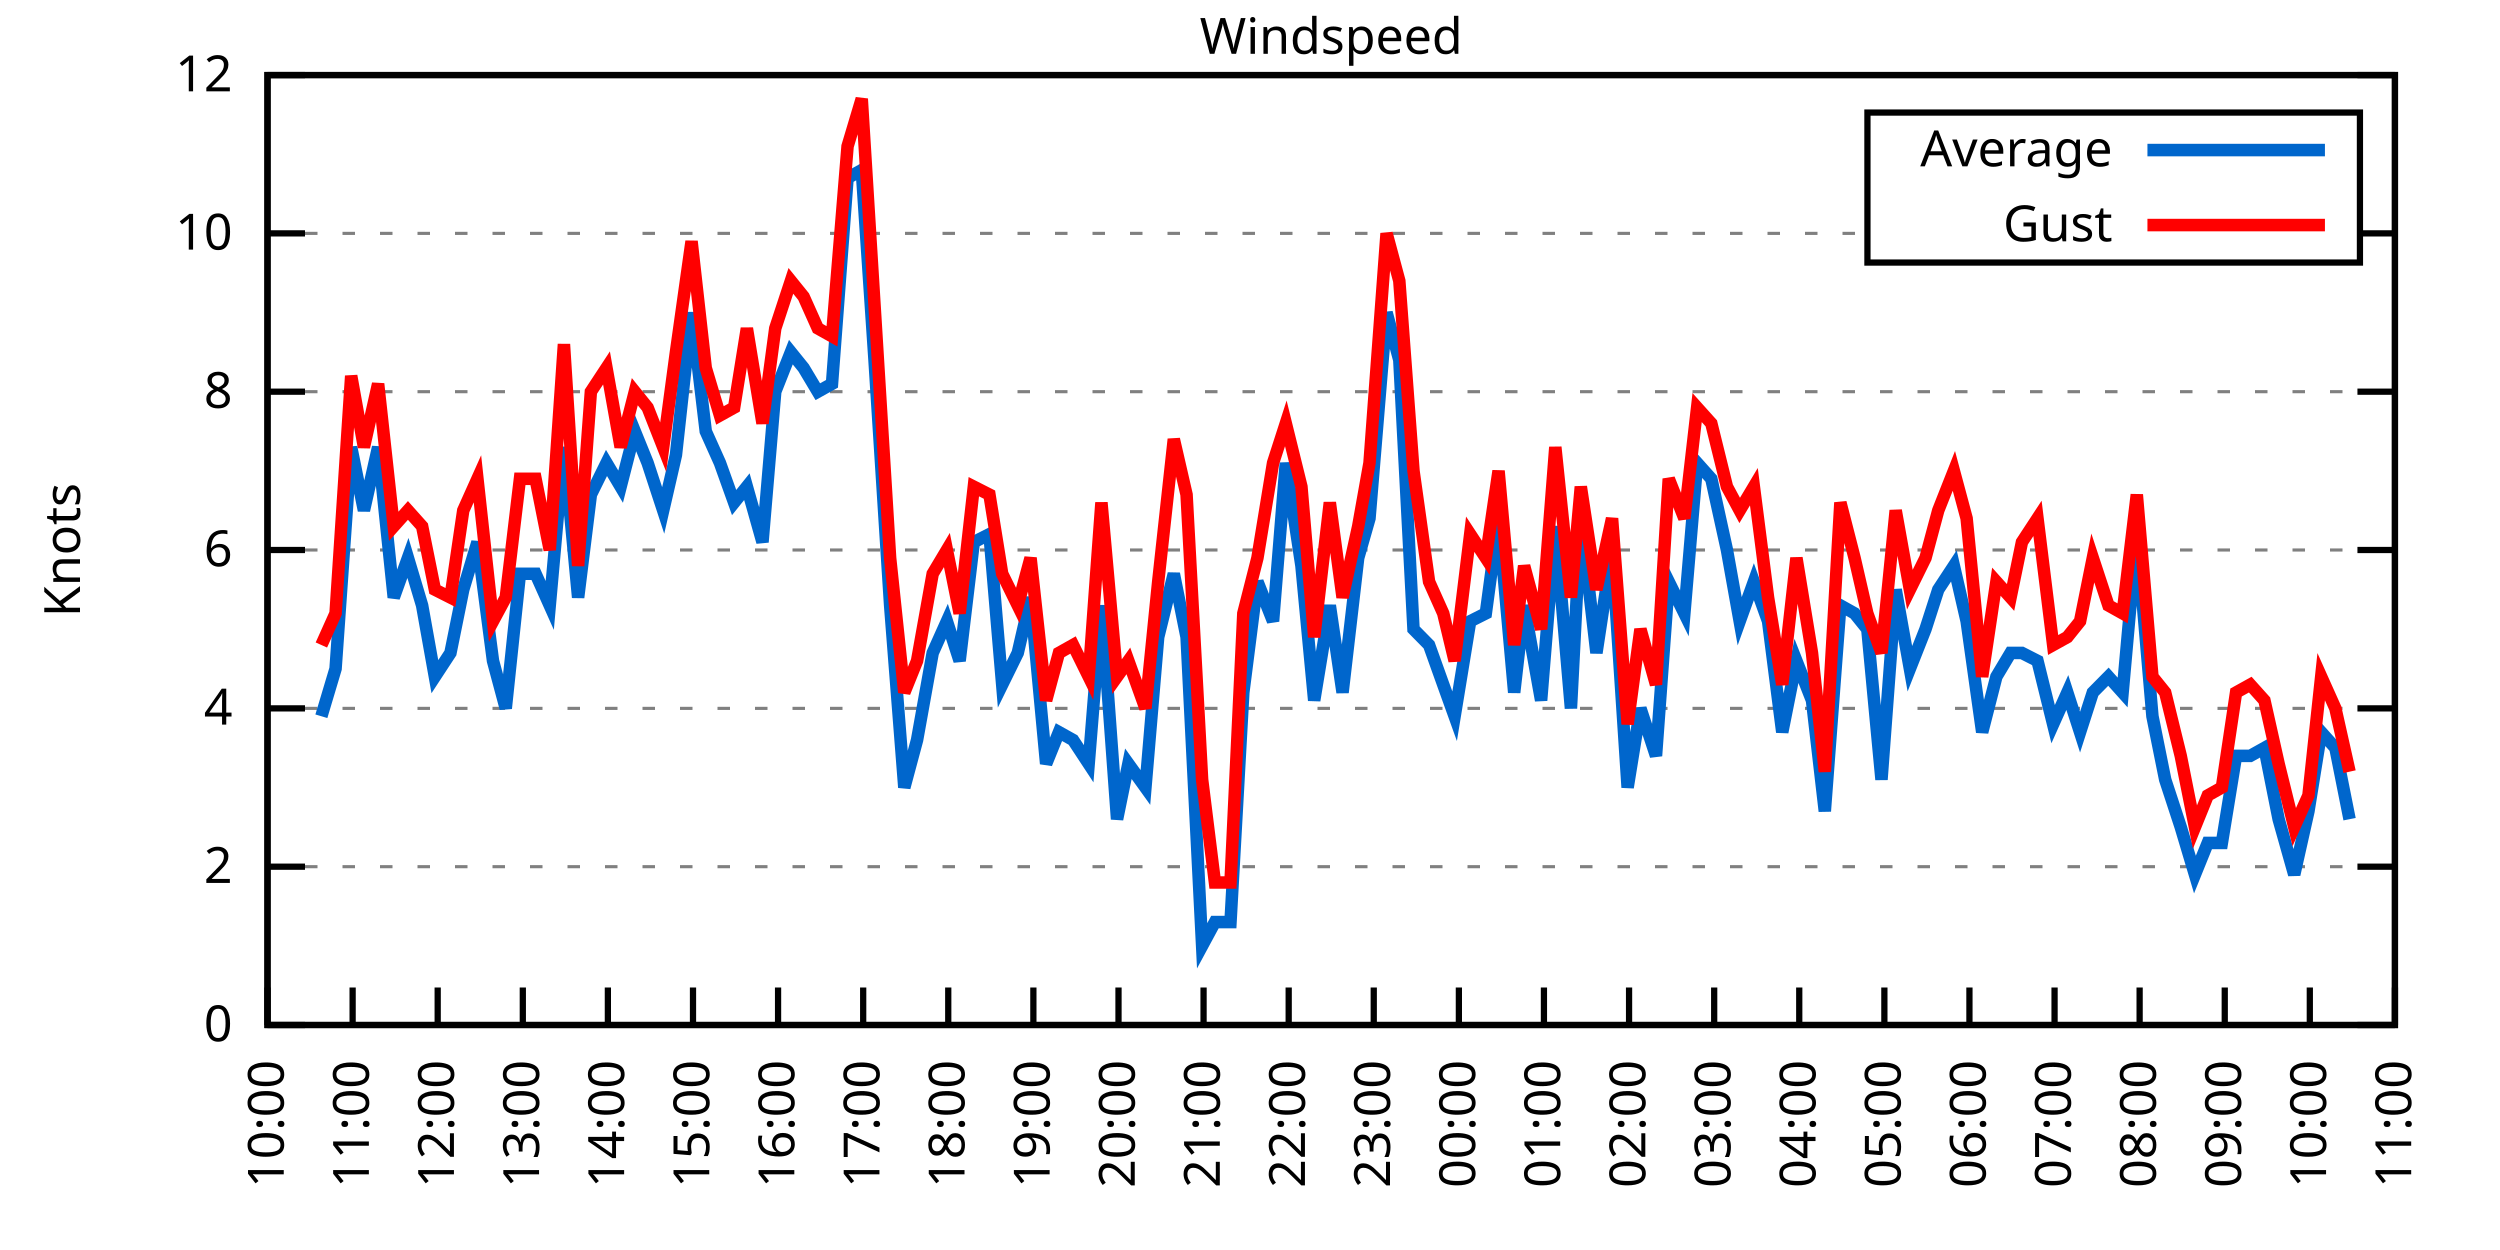
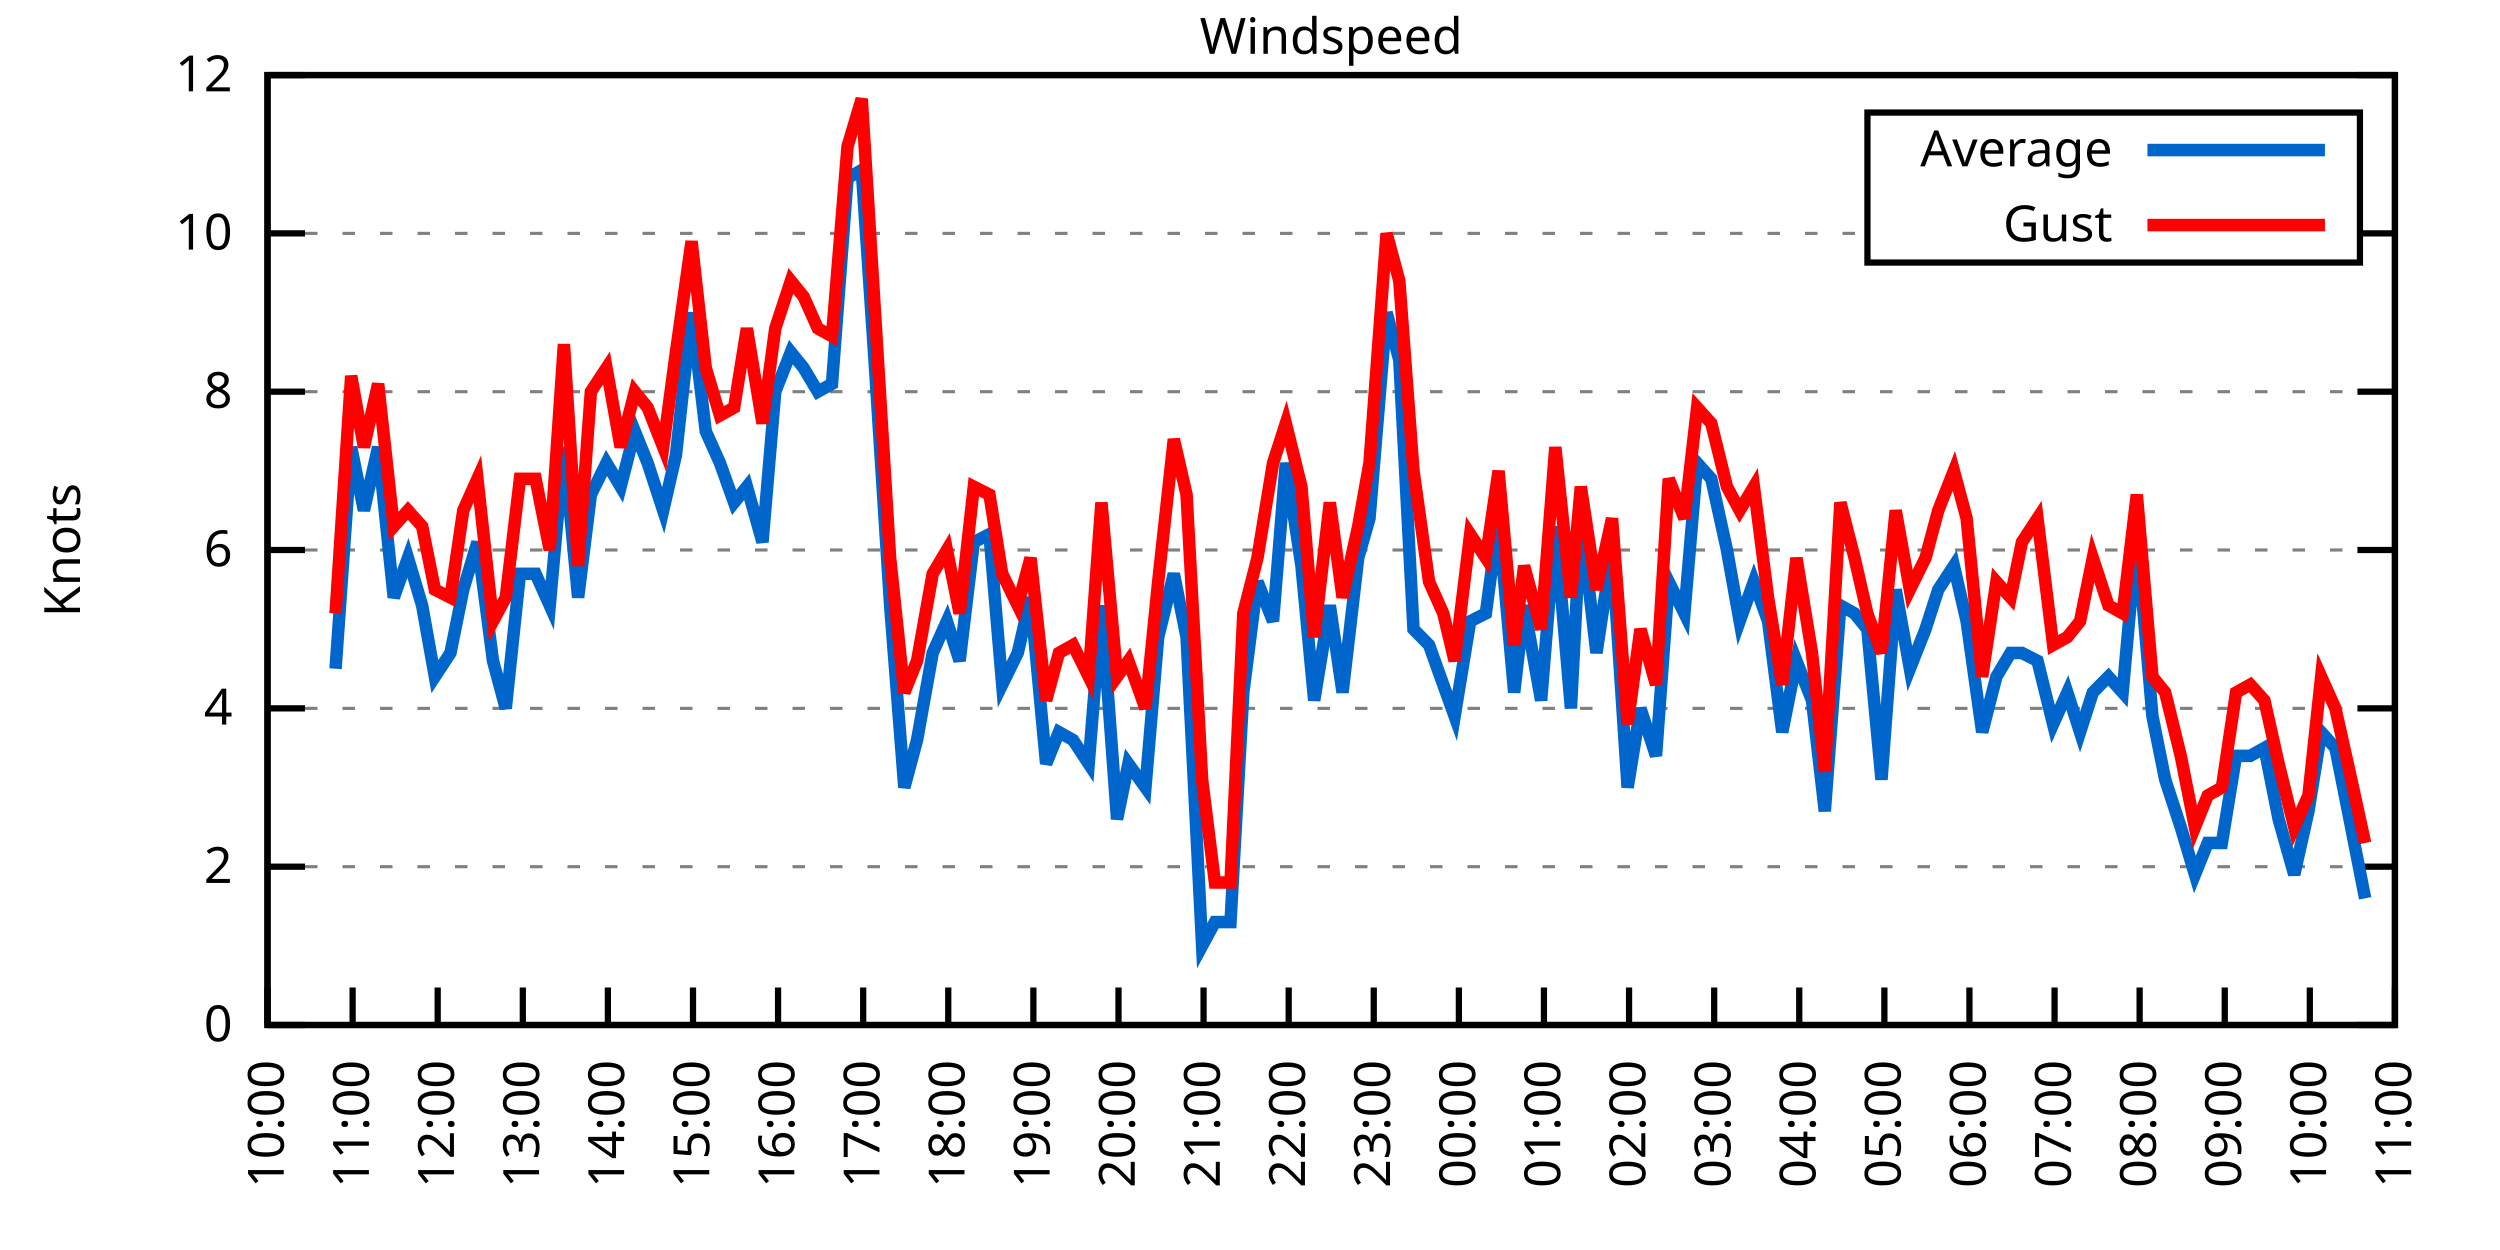
<svg xmlns="http://www.w3.org/2000/svg" xmlns:xlink="http://www.w3.org/1999/xlink" width="400" height="200" viewBox="0 0 400 200">
  <g id="gnuplot_canvas">
    <rect x="0" y="0" width="400" height="200" fill="none" />
    <defs>
      <circle id="gpDot" r="0.5" stroke-width="0.5" stroke="currentColor" />
      <path id="gpPt0" stroke-width="0.333" stroke="currentColor" d="M-1,0 h2 M0,-1 v2" />
      <path id="gpPt1" stroke-width="0.333" stroke="currentColor" d="M-1,-1 L1,1 M1,-1 L-1,1" />
      <path id="gpPt2" stroke-width="0.333" stroke="currentColor" d="M-1,0 L1,0 M0,-1 L0,1 M-1,-1 L1,1 M-1,1 L1,-1" />
      <rect id="gpPt3" stroke-width="0.333" stroke="currentColor" x="-1" y="-1" width="2" height="2" />
      <rect id="gpPt4" stroke-width="0.333" stroke="currentColor" fill="currentColor" x="-1" y="-1" width="2" height="2" />
      <circle id="gpPt5" stroke-width="0.333" stroke="currentColor" cx="0" cy="0" r="1" />
      <use xlink:href="#gpPt5" id="gpPt6" fill="currentColor" stroke="none" />
      <path id="gpPt7" stroke-width="0.333" stroke="currentColor" d="M0,-1.33 L-1.33,0.67 L1.33,0.67 z" />
      <use xlink:href="#gpPt7" id="gpPt8" fill="currentColor" stroke="none" />
      <use xlink:href="#gpPt7" id="gpPt9" stroke="currentColor" transform="rotate(180)" />
      <use xlink:href="#gpPt9" id="gpPt10" fill="currentColor" stroke="none" />
      <use xlink:href="#gpPt3" id="gpPt11" stroke="currentColor" transform="rotate(45)" />
      <use xlink:href="#gpPt11" id="gpPt12" fill="currentColor" stroke="none" />
      <path id="gpPt13" stroke-width="0.333" stroke="currentColor" d="M0,1.330 L1.265,0.411 L0.782,-1.067 L-0.782,-1.076 L-1.265,0.411 z" />
      <use xlink:href="#gpPt13" id="gpPt14" fill="currentColor" stroke="none" />
      <filter id="textbox" filterUnits="objectBoundingBox" x="0" y="0" height="1" width="1">
        <feFlood flood-color="white" flood-opacity="1" result="bgnd" />
        <feComposite in="SourceGraphic" in2="bgnd" operator="atop" />
      </filter>
      <filter id="greybox" filterUnits="objectBoundingBox" x="0" y="0" height="1" width="1">
        <feFlood flood-color="lightgrey" flood-opacity="1" result="grey" />
        <feComposite in="SourceGraphic" in2="grey" operator="atop" />
      </filter>
    </defs>
    <g fill="none" color="white" stroke="currentColor" stroke-width="1.00" stroke-linecap="butt" stroke-linejoin="miter">
</g>
    <g fill="none" color="black" stroke="currentColor" stroke-width="1.00" stroke-linecap="butt" stroke-linejoin="miter">
      <g stroke="none" shape-rendering="crispEdges">
        <polygon fill="rgb(255, 255, 255)" points="42.80,164.00 383.18,164.00 383.18,12.02 42.80,12.02 " />
      </g>
    </g>
    <g fill="none" color="black" stroke="currentColor" stroke-width="1.00" stroke-linecap="butt" stroke-linejoin="miter">
</g>
    <g fill="none" color="black" stroke="black" stroke-width="0.50" stroke-linecap="butt" stroke-linejoin="miter">
</g>
    <g fill="none" color="gray" stroke="currentColor" stroke-width="0.50" stroke-linecap="butt" stroke-linejoin="miter">
      <path stroke="gray" stroke-dasharray="2,4" class="gridline" d="M42.80,164.00 L383.19,164.00  " />
    </g>
    <g fill="none" color="gray" stroke="gray" stroke-width="1.00" stroke-linecap="butt" stroke-linejoin="miter">
</g>
    <g fill="none" color="black" stroke="currentColor" stroke-width="1.00" stroke-linecap="butt" stroke-linejoin="miter">
      <path stroke="black" d="M42.80,164.00 L48.80,164.00 M383.19,164.00 L377.19,164.00  " />
      <g transform="translate(37.20,166.60)" stroke="none" fill="black" font-family="Sans" font-size="8.00" text-anchor="end">
        <text>
          <tspan font-family="Sans"> 0</tspan>
        </text>
      </g>
    </g>
    <g fill="none" color="black" stroke="currentColor" stroke-width="1.00" stroke-linecap="butt" stroke-linejoin="miter">
</g>
    <g fill="none" color="black" stroke="black" stroke-width="0.50" stroke-linecap="butt" stroke-linejoin="miter">
</g>
    <g fill="none" color="gray" stroke="currentColor" stroke-width="0.50" stroke-linecap="butt" stroke-linejoin="miter">
      <path stroke="gray" stroke-dasharray="2,4" class="gridline" d="M42.80,138.67 L383.19,138.67  " />
    </g>
    <g fill="none" color="gray" stroke="gray" stroke-width="1.00" stroke-linecap="butt" stroke-linejoin="miter">
</g>
    <g fill="none" color="black" stroke="currentColor" stroke-width="1.00" stroke-linecap="butt" stroke-linejoin="miter">
      <path stroke="black" d="M42.80,138.67 L48.80,138.67 M383.19,138.67 L377.19,138.67  " />
      <g transform="translate(37.20,141.27)" stroke="none" fill="black" font-family="Sans" font-size="8.00" text-anchor="end">
        <text>
          <tspan font-family="Sans"> 2</tspan>
        </text>
      </g>
    </g>
    <g fill="none" color="black" stroke="currentColor" stroke-width="1.00" stroke-linecap="butt" stroke-linejoin="miter">
</g>
    <g fill="none" color="black" stroke="black" stroke-width="0.50" stroke-linecap="butt" stroke-linejoin="miter">
</g>
    <g fill="none" color="gray" stroke="currentColor" stroke-width="0.50" stroke-linecap="butt" stroke-linejoin="miter">
      <path stroke="gray" stroke-dasharray="2,4" class="gridline" d="M42.80,113.34 L383.19,113.34  " />
    </g>
    <g fill="none" color="gray" stroke="gray" stroke-width="1.00" stroke-linecap="butt" stroke-linejoin="miter">
</g>
    <g fill="none" color="black" stroke="currentColor" stroke-width="1.00" stroke-linecap="butt" stroke-linejoin="miter">
      <path stroke="black" d="M42.80,113.34 L48.80,113.34 M383.19,113.34 L377.19,113.34  " />
      <g transform="translate(37.20,115.94)" stroke="none" fill="black" font-family="Sans" font-size="8.00" text-anchor="end">
        <text>
          <tspan font-family="Sans"> 4</tspan>
        </text>
      </g>
    </g>
    <g fill="none" color="black" stroke="currentColor" stroke-width="1.00" stroke-linecap="butt" stroke-linejoin="miter">
</g>
    <g fill="none" color="black" stroke="black" stroke-width="0.50" stroke-linecap="butt" stroke-linejoin="miter">
</g>
    <g fill="none" color="gray" stroke="currentColor" stroke-width="0.50" stroke-linecap="butt" stroke-linejoin="miter">
      <path stroke="gray" stroke-dasharray="2,4" class="gridline" d="M42.80,88.00 L383.19,88.00  " />
    </g>
    <g fill="none" color="gray" stroke="gray" stroke-width="1.00" stroke-linecap="butt" stroke-linejoin="miter">
</g>
    <g fill="none" color="black" stroke="currentColor" stroke-width="1.00" stroke-linecap="butt" stroke-linejoin="miter">
      <path stroke="black" d="M42.80,88.00 L48.80,88.00 M383.19,88.00 L377.19,88.00  " />
      <g transform="translate(37.20,90.60)" stroke="none" fill="black" font-family="Sans" font-size="8.00" text-anchor="end">
        <text>
          <tspan font-family="Sans"> 6</tspan>
        </text>
      </g>
    </g>
    <g fill="none" color="black" stroke="currentColor" stroke-width="1.00" stroke-linecap="butt" stroke-linejoin="miter">
</g>
    <g fill="none" color="black" stroke="black" stroke-width="0.50" stroke-linecap="butt" stroke-linejoin="miter">
</g>
    <g fill="none" color="gray" stroke="currentColor" stroke-width="0.50" stroke-linecap="butt" stroke-linejoin="miter">
      <path stroke="gray" stroke-dasharray="2,4" class="gridline" d="M42.80,62.67 L383.19,62.67  " />
    </g>
    <g fill="none" color="gray" stroke="gray" stroke-width="1.00" stroke-linecap="butt" stroke-linejoin="miter">
</g>
    <g fill="none" color="black" stroke="currentColor" stroke-width="1.00" stroke-linecap="butt" stroke-linejoin="miter">
      <path stroke="black" d="M42.80,62.67 L48.80,62.67 M383.19,62.67 L377.19,62.67  " />
      <g transform="translate(37.20,65.27)" stroke="none" fill="black" font-family="Sans" font-size="8.00" text-anchor="end">
        <text>
          <tspan font-family="Sans"> 8</tspan>
        </text>
      </g>
    </g>
    <g fill="none" color="black" stroke="currentColor" stroke-width="1.00" stroke-linecap="butt" stroke-linejoin="miter">
</g>
    <g fill="none" color="black" stroke="black" stroke-width="0.50" stroke-linecap="butt" stroke-linejoin="miter">
</g>
    <g fill="none" color="gray" stroke="currentColor" stroke-width="0.50" stroke-linecap="butt" stroke-linejoin="miter">
      <path stroke="gray" stroke-dasharray="2,4" class="gridline" d="M42.80,37.34 L298.79,37.34 M377.59,37.34 L383.19,37.34  " />
    </g>
    <g fill="none" color="gray" stroke="gray" stroke-width="1.00" stroke-linecap="butt" stroke-linejoin="miter">
</g>
    <g fill="none" color="black" stroke="currentColor" stroke-width="1.00" stroke-linecap="butt" stroke-linejoin="miter">
      <path stroke="black" d="M42.80,37.34 L48.80,37.34 M383.19,37.34 L377.19,37.34  " />
      <g transform="translate(37.20,39.94)" stroke="none" fill="black" font-family="Sans" font-size="8.00" text-anchor="end">
        <text>
          <tspan font-family="Sans"> 10</tspan>
        </text>
      </g>
    </g>
    <g fill="none" color="black" stroke="currentColor" stroke-width="1.00" stroke-linecap="butt" stroke-linejoin="miter">
</g>
    <g fill="none" color="black" stroke="black" stroke-width="0.50" stroke-linecap="butt" stroke-linejoin="miter">
</g>
    <g fill="none" color="gray" stroke="currentColor" stroke-width="0.50" stroke-linecap="butt" stroke-linejoin="miter">
      <path stroke="gray" stroke-dasharray="2,4" class="gridline" d="M42.80,12.01 L383.19,12.01  " />
    </g>
    <g fill="none" color="gray" stroke="gray" stroke-width="1.00" stroke-linecap="butt" stroke-linejoin="miter">
</g>
    <g fill="none" color="black" stroke="currentColor" stroke-width="1.00" stroke-linecap="butt" stroke-linejoin="miter">
      <path stroke="black" d="M42.80,12.01 L48.80,12.01 M383.19,12.01 L377.19,12.01  " />
      <g transform="translate(37.20,14.61)" stroke="none" fill="black" font-family="Sans" font-size="8.00" text-anchor="end">
        <text>
          <tspan font-family="Sans"> 12</tspan>
        </text>
      </g>
    </g>
    <g fill="none" color="black" stroke="currentColor" stroke-width="1.00" stroke-linecap="butt" stroke-linejoin="miter">
      <path stroke="black" d="M42.80,164.00 L42.80,158.00  " />
      <g transform="translate(45.40,169.60) rotate(270.00)" stroke="none" fill="black" font-family="Sans" font-size="8.00" text-anchor="end">
        <text>
          <tspan font-family="Sans">10:00</tspan>
        </text>
      </g>
    </g>
    <g fill="none" color="black" stroke="currentColor" stroke-width="1.00" stroke-linecap="butt" stroke-linejoin="miter">
      <path stroke="black" d="M56.42,164.00 L56.42,158.00  " />
      <g transform="translate(59.02,169.60) rotate(270.00)" stroke="none" fill="black" font-family="Sans" font-size="8.00" text-anchor="end">
        <text>
          <tspan font-family="Sans">11:00</tspan>
        </text>
      </g>
    </g>
    <g fill="none" color="black" stroke="currentColor" stroke-width="1.00" stroke-linecap="butt" stroke-linejoin="miter">
      <path stroke="black" d="M70.03,164.00 L70.03,158.00  " />
      <g transform="translate(72.63,169.60) rotate(270.00)" stroke="none" fill="black" font-family="Sans" font-size="8.00" text-anchor="end">
        <text>
          <tspan font-family="Sans">12:00</tspan>
        </text>
      </g>
    </g>
    <g fill="none" color="black" stroke="currentColor" stroke-width="1.00" stroke-linecap="butt" stroke-linejoin="miter">
      <path stroke="black" d="M83.65,164.00 L83.65,158.00  " />
      <g transform="translate(86.25,169.60) rotate(270.00)" stroke="none" fill="black" font-family="Sans" font-size="8.00" text-anchor="end">
        <text>
          <tspan font-family="Sans">13:00</tspan>
        </text>
      </g>
    </g>
    <g fill="none" color="black" stroke="currentColor" stroke-width="1.00" stroke-linecap="butt" stroke-linejoin="miter">
      <path stroke="black" d="M97.26,164.00 L97.26,158.00  " />
      <g transform="translate(99.86,169.60) rotate(270.00)" stroke="none" fill="black" font-family="Sans" font-size="8.00" text-anchor="end">
        <text>
          <tspan font-family="Sans">14:00</tspan>
        </text>
      </g>
    </g>
    <g fill="none" color="black" stroke="currentColor" stroke-width="1.00" stroke-linecap="butt" stroke-linejoin="miter">
      <path stroke="black" d="M110.88,164.00 L110.88,158.00  " />
      <g transform="translate(113.48,169.60) rotate(270.00)" stroke="none" fill="black" font-family="Sans" font-size="8.00" text-anchor="end">
        <text>
          <tspan font-family="Sans">15:00</tspan>
        </text>
      </g>
    </g>
    <g fill="none" color="black" stroke="currentColor" stroke-width="1.00" stroke-linecap="butt" stroke-linejoin="miter">
      <path stroke="black" d="M124.49,164.00 L124.49,158.00  " />
      <g transform="translate(127.09,169.60) rotate(270.00)" stroke="none" fill="black" font-family="Sans" font-size="8.00" text-anchor="end">
        <text>
          <tspan font-family="Sans">16:00</tspan>
        </text>
      </g>
    </g>
    <g fill="none" color="black" stroke="currentColor" stroke-width="1.00" stroke-linecap="butt" stroke-linejoin="miter">
      <path stroke="black" d="M138.11,164.00 L138.11,158.00  " />
      <g transform="translate(140.71,169.60) rotate(270.00)" stroke="none" fill="black" font-family="Sans" font-size="8.00" text-anchor="end">
        <text>
          <tspan font-family="Sans">17:00</tspan>
        </text>
      </g>
    </g>
    <g fill="none" color="black" stroke="currentColor" stroke-width="1.00" stroke-linecap="butt" stroke-linejoin="miter">
      <path stroke="black" d="M151.72,164.00 L151.72,158.00  " />
      <g transform="translate(154.32,169.60) rotate(270.00)" stroke="none" fill="black" font-family="Sans" font-size="8.00" text-anchor="end">
        <text>
          <tspan font-family="Sans">18:00</tspan>
        </text>
      </g>
    </g>
    <g fill="none" color="black" stroke="currentColor" stroke-width="1.00" stroke-linecap="butt" stroke-linejoin="miter">
      <path stroke="black" d="M165.34,164.00 L165.34,158.00  " />
      <g transform="translate(167.94,169.60) rotate(270.00)" stroke="none" fill="black" font-family="Sans" font-size="8.00" text-anchor="end">
        <text>
          <tspan font-family="Sans">19:00</tspan>
        </text>
      </g>
    </g>
    <g fill="none" color="black" stroke="currentColor" stroke-width="1.00" stroke-linecap="butt" stroke-linejoin="miter">
      <path stroke="black" d="M178.96,164.00 L178.96,158.00  " />
      <g transform="translate(181.56,169.60) rotate(270.00)" stroke="none" fill="black" font-family="Sans" font-size="8.00" text-anchor="end">
        <text>
          <tspan font-family="Sans">20:00</tspan>
        </text>
      </g>
    </g>
    <g fill="none" color="black" stroke="currentColor" stroke-width="1.00" stroke-linecap="butt" stroke-linejoin="miter">
      <path stroke="black" d="M192.57,164.00 L192.57,158.00  " />
      <g transform="translate(195.17,169.60) rotate(270.00)" stroke="none" fill="black" font-family="Sans" font-size="8.00" text-anchor="end">
        <text>
          <tspan font-family="Sans">21:00</tspan>
        </text>
      </g>
    </g>
    <g fill="none" color="black" stroke="currentColor" stroke-width="1.00" stroke-linecap="butt" stroke-linejoin="miter">
      <path stroke="black" d="M206.19,164.00 L206.19,158.00  " />
      <g transform="translate(208.79,169.60) rotate(270.00)" stroke="none" fill="black" font-family="Sans" font-size="8.00" text-anchor="end">
        <text>
          <tspan font-family="Sans">22:00</tspan>
        </text>
      </g>
    </g>
    <g fill="none" color="black" stroke="currentColor" stroke-width="1.00" stroke-linecap="butt" stroke-linejoin="miter">
      <path stroke="black" d="M219.80,164.00 L219.80,158.00  " />
      <g transform="translate(222.40,169.60) rotate(270.00)" stroke="none" fill="black" font-family="Sans" font-size="8.00" text-anchor="end">
        <text>
          <tspan font-family="Sans">23:00</tspan>
        </text>
      </g>
    </g>
    <g fill="none" color="black" stroke="currentColor" stroke-width="1.00" stroke-linecap="butt" stroke-linejoin="miter">
      <path stroke="black" d="M233.42,164.00 L233.42,158.00  " />
      <g transform="translate(236.02,169.60) rotate(270.00)" stroke="none" fill="black" font-family="Sans" font-size="8.00" text-anchor="end">
        <text>
          <tspan font-family="Sans">00:00</tspan>
        </text>
      </g>
    </g>
    <g fill="none" color="black" stroke="currentColor" stroke-width="1.00" stroke-linecap="butt" stroke-linejoin="miter">
      <path stroke="black" d="M247.03,164.00 L247.03,158.00  " />
      <g transform="translate(249.63,169.60) rotate(270.00)" stroke="none" fill="black" font-family="Sans" font-size="8.00" text-anchor="end">
        <text>
          <tspan font-family="Sans">01:00</tspan>
        </text>
      </g>
    </g>
    <g fill="none" color="black" stroke="currentColor" stroke-width="1.00" stroke-linecap="butt" stroke-linejoin="miter">
      <path stroke="black" d="M260.65,164.00 L260.65,158.00  " />
      <g transform="translate(263.25,169.60) rotate(270.00)" stroke="none" fill="black" font-family="Sans" font-size="8.00" text-anchor="end">
        <text>
          <tspan font-family="Sans">02:00</tspan>
        </text>
      </g>
    </g>
    <g fill="none" color="black" stroke="currentColor" stroke-width="1.00" stroke-linecap="butt" stroke-linejoin="miter">
      <path stroke="black" d="M274.27,164.00 L274.27,158.00  " />
      <g transform="translate(276.87,169.60) rotate(270.00)" stroke="none" fill="black" font-family="Sans" font-size="8.00" text-anchor="end">
        <text>
          <tspan font-family="Sans">03:00</tspan>
        </text>
      </g>
    </g>
    <g fill="none" color="black" stroke="currentColor" stroke-width="1.00" stroke-linecap="butt" stroke-linejoin="miter">
      <path stroke="black" d="M287.88,164.00 L287.88,158.00  " />
      <g transform="translate(290.48,169.60) rotate(270.00)" stroke="none" fill="black" font-family="Sans" font-size="8.00" text-anchor="end">
        <text>
          <tspan font-family="Sans">04:00</tspan>
        </text>
      </g>
    </g>
    <g fill="none" color="black" stroke="currentColor" stroke-width="1.00" stroke-linecap="butt" stroke-linejoin="miter">
      <path stroke="black" d="M301.50,164.00 L301.50,158.00  " />
      <g transform="translate(304.10,169.60) rotate(270.00)" stroke="none" fill="black" font-family="Sans" font-size="8.00" text-anchor="end">
        <text>
          <tspan font-family="Sans">05:00</tspan>
        </text>
      </g>
    </g>
    <g fill="none" color="black" stroke="currentColor" stroke-width="1.00" stroke-linecap="butt" stroke-linejoin="miter">
      <path stroke="black" d="M315.11,164.00 L315.11,158.00  " />
      <g transform="translate(317.71,169.60) rotate(270.00)" stroke="none" fill="black" font-family="Sans" font-size="8.00" text-anchor="end">
        <text>
          <tspan font-family="Sans">06:00</tspan>
        </text>
      </g>
    </g>
    <g fill="none" color="black" stroke="currentColor" stroke-width="1.00" stroke-linecap="butt" stroke-linejoin="miter">
      <path stroke="black" d="M328.73,164.00 L328.73,158.00  " />
      <g transform="translate(331.33,169.60) rotate(270.00)" stroke="none" fill="black" font-family="Sans" font-size="8.00" text-anchor="end">
        <text>
          <tspan font-family="Sans">07:00</tspan>
        </text>
      </g>
    </g>
    <g fill="none" color="black" stroke="currentColor" stroke-width="1.00" stroke-linecap="butt" stroke-linejoin="miter">
      <path stroke="black" d="M342.34,164.00 L342.34,158.00  " />
      <g transform="translate(344.94,169.60) rotate(270.00)" stroke="none" fill="black" font-family="Sans" font-size="8.00" text-anchor="end">
        <text>
          <tspan font-family="Sans">08:00</tspan>
        </text>
      </g>
    </g>
    <g fill="none" color="black" stroke="currentColor" stroke-width="1.00" stroke-linecap="butt" stroke-linejoin="miter">
      <path stroke="black" d="M355.96,164.00 L355.96,158.00  " />
      <g transform="translate(358.56,169.60) rotate(270.00)" stroke="none" fill="black" font-family="Sans" font-size="8.00" text-anchor="end">
        <text>
          <tspan font-family="Sans">09:00</tspan>
        </text>
      </g>
    </g>
    <g fill="none" color="black" stroke="currentColor" stroke-width="1.00" stroke-linecap="butt" stroke-linejoin="miter">
      <path stroke="black" d="M369.57,164.00 L369.57,158.00  " />
      <g transform="translate(372.17,169.60) rotate(270.00)" stroke="none" fill="black" font-family="Sans" font-size="8.00" text-anchor="end">
        <text>
          <tspan font-family="Sans">10:00</tspan>
        </text>
      </g>
    </g>
    <g fill="none" color="black" stroke="currentColor" stroke-width="1.00" stroke-linecap="butt" stroke-linejoin="miter">
      <path stroke="black" d="M383.19,164.00 L383.19,158.00  " />
      <g transform="translate(385.79,169.60) rotate(270.00)" stroke="none" fill="black" font-family="Sans" font-size="8.00" text-anchor="end">
        <text>
          <tspan font-family="Sans">11:00</tspan>
        </text>
      </g>
    </g>
    <g fill="none" color="black" stroke="currentColor" stroke-width="1.00" stroke-linecap="butt" stroke-linejoin="miter">
</g>
    <g fill="none" color="black" stroke="currentColor" stroke-width="1.00" stroke-linecap="butt" stroke-linejoin="miter">
      <path stroke="black" d="M42.80,12.01 L42.80,164.00 L383.19,164.00 L383.19,12.01 L42.80,12.01 Z  " />
    </g>
    <g fill="none" color="black" stroke="currentColor" stroke-width="1.00" stroke-linecap="butt" stroke-linejoin="miter">
</g>
    <g fill="none" color="black" stroke="currentColor" stroke-width="1.00" stroke-linecap="butt" stroke-linejoin="miter">
      <path stroke="black" d="M298.79,42.01 L298.79,18.01 L377.59,18.01 L377.59,42.01 L298.79,42.01 Z  " />
    </g>
    <g id="Windspeed_plot_1">
      <g fill="none" color="white" stroke="black" stroke-width="2.00" stroke-linecap="butt" stroke-linejoin="miter">
</g>
      <g fill="none" color="black" stroke="currentColor" stroke-width="2.00" stroke-linecap="butt" stroke-linejoin="miter">
        <g transform="translate(337.99,26.61)" stroke="none" fill="black" font-family="Sans" font-size="8.00" text-anchor="end">
          <text>
            <tspan font-family="Sans">Average</tspan>
          </text>
        </g>
      </g>
      <g fill="none" color="black" stroke="currentColor" stroke-width="2.00" stroke-linecap="butt" stroke-linejoin="miter">
-         <path stroke="rgb(  0, 102, 204)" d="M343.59,24.01 L371.99,24.01 M51.42,114.60 L53.69,107.00 L56.19,71.54 L58.23,81.67 L60.50,71.54 L63.00,95.60   L65.27,89.27 L67.54,96.87 L69.58,108.27 L72.07,104.47 L74.12,94.34 L76.39,86.74 L78.88,105.74 L80.92,113.34   L83.19,91.80 L85.69,91.80 L87.96,96.87 L90.23,71.54 L92.50,95.60 L94.54,79.14 L97.04,74.07 L99.30,77.87   L101.57,69.01 L103.62,74.07 L106.11,81.67 L108.15,72.81 L110.65,50.01 L112.92,69.01 L115.19,74.07 L117.46,80.41   L119.50,77.87 L122.00,86.74 L124.04,62.67 L126.54,56.34 L128.58,58.87 L130.85,62.67 L133.12,61.41 L135.61,28.48   L137.88,27.21 L139.92,57.61 L142.42,96.87 L144.69,126.00 L146.73,118.40 L149.23,104.47 L151.50,99.40 L153.54,105.74   L155.81,86.74 L158.31,85.47 L160.35,109.54 L162.84,104.47 L164.89,95.60 L167.38,122.20 L169.43,117.14 L171.69,118.40   L174.19,122.20 L176.23,96.87 L178.73,131.07 L180.54,122.20 L183.27,126.00 L185.31,101.94 L187.81,91.80 L189.85,101.94   L192.34,151.33 L194.39,147.53 L196.88,147.53 L198.93,110.80 L201.19,93.07 L203.69,99.40 L205.73,74.07 L208.23,90.54   L210.27,112.07 L212.77,96.87 L214.81,110.80 L217.31,89.27 L219.12,82.94 L221.85,50.01 L223.89,57.61 L226.16,100.67   L228.65,103.20 L230.92,109.54 L232.74,114.60 L235.23,99.40 L237.73,98.14 L239.77,82.94 L242.27,110.80 L243.86,96.87   L246.58,112.07 L248.85,84.21 L251.35,113.34 L252.93,82.94 L255.43,104.47 L257.93,88.00 L260.42,126.00 L262.47,113.34   L264.96,120.94 L267.00,93.07 L269.50,98.14 L271.54,74.07 L273.81,76.61 L276.31,88.00 L278.35,99.40 L280.62,93.07   L282.89,99.40 L285.16,117.14 L287.43,105.74 L289.92,112.07 L291.97,129.80 L294.46,96.87 L296.73,98.14 L298.77,100.67   L301.04,124.74 L303.31,94.34 L305.58,107.00 L308.08,100.67 L310.12,94.34 L312.62,90.54 L314.66,99.40 L317.15,117.14   L319.42,108.27 L321.69,104.47 L323.51,104.47 L326.00,105.74 L328.50,115.87 L330.77,110.80 L332.81,117.14 L334.85,110.80   L337.35,108.27 L339.62,110.80 L341.89,85.47 L344.39,114.60 L346.43,124.74 L348.92,132.34 L351.19,139.93 L353.24,134.87   L355.50,134.87 L357.77,120.94 L360.04,120.94 L362.31,119.67 L364.58,131.07 L367.08,139.93 L369.35,129.80 L371.39,117.14   L373.66,119.67 L375.93,131.07  " />
+         <path stroke="rgb(  0, 102, 204)" d="M343.59,24.01 L371.99,24.01 M53.69,107.00 L56.19,71.54 L58.23,81.67 L60.50,71.54 L63.00,95.60 L65.27,89.27   L67.54,96.87 L69.58,108.27 L72.07,104.47 L74.12,94.34 L76.39,86.74 L78.88,105.74 L80.92,113.34 L83.19,91.80   L85.69,91.80 L87.96,96.87 L90.23,71.54 L92.50,95.60 L94.54,79.14 L97.04,74.07 L99.30,77.87 L101.57,69.01   L103.62,74.07 L106.11,81.67 L108.15,72.81 L110.65,50.01 L112.92,69.01 L115.19,74.07 L117.46,80.41 L119.50,77.87   L122.00,86.74 L124.04,62.67 L126.54,56.34 L128.58,58.87 L130.85,62.67 L133.12,61.41 L135.61,28.48 L137.88,27.21   L139.92,57.61 L142.42,96.87 L144.69,126.00 L146.73,118.40 L149.23,104.47 L151.50,99.40 L153.54,105.74 L155.81,86.74   L158.31,85.47 L160.35,109.54 L162.84,104.47 L164.89,95.60 L167.38,122.20 L169.43,117.14 L171.69,118.40 L174.19,122.20   L176.23,96.87 L178.73,131.07 L180.54,122.20 L183.27,126.00 L185.31,101.94 L187.81,91.80 L189.85,101.94 L192.34,151.33   L194.39,147.53 L196.88,147.53 L198.93,110.80 L201.19,93.07 L203.69,99.40 L205.73,74.07 L208.23,90.54 L210.27,112.07   L212.77,96.87 L214.81,110.80 L217.31,89.27 L219.12,82.94 L221.85,50.01 L223.89,57.61 L226.16,100.67 L228.65,103.20   L230.92,109.54 L232.74,114.60 L235.23,99.40 L237.73,98.14 L239.77,82.94 L242.27,110.80 L243.86,96.87 L246.58,112.07   L248.85,84.21 L251.35,113.34 L252.93,82.94 L255.43,104.47 L257.93,88.00 L260.42,126.00 L262.47,113.34 L264.96,120.94   L267.00,93.07 L269.50,98.14 L271.54,74.07 L273.81,76.61 L276.31,88.00 L278.35,99.40 L280.62,93.07 L282.89,99.40   L285.16,117.14 L287.43,105.74 L289.92,112.07 L291.97,129.80 L294.46,96.87 L296.73,98.14 L298.77,100.67 L301.04,124.74   L303.31,94.34 L305.58,107.00 L308.08,100.67 L310.12,94.34 L312.62,90.54 L314.66,99.40 L317.15,117.14 L319.42,108.27   L321.69,104.47 L323.51,104.47 L326.00,105.74 L328.50,115.87 L330.77,110.80 L332.81,117.14 L334.85,110.80 L337.35,108.27   L339.62,110.80 L341.89,85.47 L344.39,114.60 L346.43,124.74 L348.92,132.34 L351.19,139.93 L353.24,134.87 L355.50,134.87   L357.77,120.94 L360.04,120.94 L362.31,119.67 L364.58,131.07 L367.08,139.93 L369.35,129.80 L371.39,117.14 L373.66,119.67   L375.93,131.07 L378.42,143.73  " />
      </g>
    </g>
    <g id="Windspeed_plot_2">
      <g fill="none" color="black" stroke="currentColor" stroke-width="2.00" stroke-linecap="butt" stroke-linejoin="miter">
        <g transform="translate(337.99,38.61)" stroke="none" fill="black" font-family="Sans" font-size="8.00" text-anchor="end">
          <text>
            <tspan font-family="Sans">Gust</tspan>
          </text>
        </g>
      </g>
      <g fill="none" color="black" stroke="currentColor" stroke-width="2.00" stroke-linecap="butt" stroke-linejoin="miter">
-         <path stroke="rgb(255,   0,   0)" d="M343.59,36.01 L371.99,36.01 M51.42,103.20 L53.69,98.14 L56.19,60.14 L58.23,71.54 L60.50,61.41 L63.00,84.21   L65.27,81.67 L67.54,84.21 L69.58,94.34 L72.07,95.60 L74.12,81.67 L76.39,76.61 L78.88,99.40 L80.92,95.60   L83.19,76.61 L85.69,76.61 L87.96,88.00 L90.23,55.07 L92.50,90.54 L94.54,62.67 L97.04,58.87 L99.30,71.54   L101.57,62.67 L103.62,65.21 L106.11,71.54 L108.15,56.34 L110.65,38.61 L112.92,58.87 L115.19,66.47 L117.46,65.21   L119.50,52.54 L122.00,67.74 L124.04,52.54 L126.54,44.94 L128.58,47.47 L130.85,52.54 L133.12,53.81 L135.61,23.41   L137.88,15.81 L139.92,48.74 L142.42,89.27 L144.69,110.80 L146.73,105.74 L149.23,91.80 L151.50,88.00 L153.54,98.14   L155.81,77.87 L158.31,79.14 L160.35,91.80 L162.84,96.87 L164.89,89.27 L167.38,112.07 L169.43,104.47 L171.69,103.20   L174.19,108.27 L176.23,80.41 L178.73,108.27 L180.54,105.74 L183.27,113.34 L185.31,93.07 L187.81,70.27 L189.85,79.14   L192.34,124.74 L194.39,141.20 L196.88,141.20 L198.93,98.14 L201.19,89.27 L203.69,74.07 L205.73,67.74 L208.23,77.87   L210.27,101.94 L212.77,80.41 L214.81,95.60 L217.31,84.21 L219.12,74.07 L221.85,37.34 L223.89,44.94 L226.16,75.34   L228.65,93.07 L230.92,98.14 L232.74,105.74 L235.23,85.47 L237.73,89.27 L239.77,75.34 L242.27,103.20 L243.86,90.54   L246.58,100.67 L248.85,71.54 L251.35,95.60 L252.93,77.87 L255.43,94.34 L257.93,82.94 L260.42,115.87 L262.47,100.67   L264.96,109.54 L267.00,76.61 L269.50,82.94 L271.54,65.21 L273.81,67.74 L276.31,77.87 L278.35,81.67 L280.62,77.87   L282.89,95.60 L285.16,109.54 L287.43,89.27 L289.92,104.47 L291.97,123.47 L294.46,80.41 L296.73,89.27 L298.77,98.14   L301.04,104.47 L303.31,81.67 L305.58,94.34 L308.08,89.27 L310.12,81.67 L312.62,75.34 L314.66,82.94 L317.15,108.27   L319.42,93.07 L321.69,95.60 L323.51,86.74 L326.00,82.94 L328.50,103.20 L330.77,101.94 L332.81,99.40 L334.85,89.27   L337.35,96.87 L339.62,98.14 L341.89,79.14 L344.39,108.27 L346.43,110.80 L348.92,120.94 L351.19,132.34 L353.24,127.27   L355.50,126.00 L357.77,110.80 L360.04,109.54 L362.31,112.07 L364.58,122.20 L367.08,132.34 L369.35,127.27 L371.39,108.27   L373.66,113.34 L375.93,123.47  " />
+         <path stroke="rgb(255,   0,   0)" d="M343.59,36.01 L371.99,36.01 M53.69,98.14 L56.19,60.14 L58.23,71.54 L60.50,61.41 L63.00,84.21 L65.27,81.67   L67.54,84.21 L69.58,94.34 L72.07,95.60 L74.12,81.67 L76.39,76.61 L78.88,99.40 L80.92,95.60 L83.19,76.61   L85.69,76.61 L87.96,88.00 L90.23,55.07 L92.50,90.54 L94.54,62.67 L97.04,58.87 L99.30,71.54 L101.57,62.67   L103.62,65.21 L106.11,71.54 L108.15,56.34 L110.65,38.61 L112.92,58.87 L115.19,66.47 L117.46,65.21 L119.50,52.54   L122.00,67.74 L124.04,52.54 L126.54,44.94 L128.58,47.47 L130.85,52.54 L133.12,53.81 L135.61,23.41 L137.88,15.81   L139.92,48.74 L142.42,89.27 L144.69,110.80 L146.73,105.74 L149.23,91.80 L151.50,88.00 L153.54,98.14 L155.81,77.87   L158.31,79.14 L160.35,91.80 L162.84,96.87 L164.89,89.27 L167.38,112.07 L169.43,104.47 L171.69,103.20 L174.19,108.27   L176.23,80.41 L178.73,108.27 L180.54,105.74 L183.27,113.34 L185.31,93.07 L187.81,70.27 L189.85,79.14 L192.34,124.74   L194.39,141.20 L196.88,141.20 L198.93,98.14 L201.19,89.27 L203.69,74.07 L205.73,67.74 L208.23,77.87 L210.27,101.94   L212.77,80.41 L214.81,95.60 L217.31,84.21 L219.12,74.07 L221.85,37.34 L223.89,44.94 L226.16,75.34 L228.65,93.07   L230.92,98.14 L232.74,105.74 L235.23,85.47 L237.73,89.27 L239.77,75.34 L242.27,103.20 L243.86,90.54 L246.58,100.67   L248.85,71.54 L251.35,95.60 L252.93,77.87 L255.43,94.34 L257.93,82.94 L260.42,115.87 L262.47,100.67 L264.96,109.54   L267.00,76.61 L269.50,82.94 L271.54,65.21 L273.81,67.74 L276.31,77.87 L278.35,81.67 L280.62,77.87 L282.89,95.60   L285.16,109.54 L287.43,89.27 L289.92,104.47 L291.97,123.47 L294.46,80.41 L296.73,89.27 L298.77,98.14 L301.04,104.47   L303.31,81.67 L305.58,94.34 L308.08,89.27 L310.12,81.67 L312.62,75.34 L314.66,82.94 L317.15,108.27 L319.42,93.07   L321.69,95.60 L323.51,86.74 L326.00,82.94 L328.50,103.20 L330.77,101.94 L332.81,99.40 L334.85,89.27 L337.35,96.87   L339.62,98.14 L341.89,79.14 L344.39,108.27 L346.43,110.80 L348.92,120.94 L351.19,132.34 L353.24,127.27 L355.50,126.00   L357.77,110.80 L360.04,109.54 L362.31,112.07 L364.58,122.20 L367.08,132.34 L369.35,127.27 L371.39,108.27 L373.66,113.34   L375.93,123.47 L378.42,134.87  " />
      </g>
    </g>
    <g fill="none" color="black" stroke="currentColor" stroke-width="2.00" stroke-linecap="butt" stroke-linejoin="miter">
</g>
    <g fill="none" color="black" stroke="black" stroke-width="1.00" stroke-linecap="butt" stroke-linejoin="miter">
</g>
    <g fill="none" color="black" stroke="currentColor" stroke-width="1.00" stroke-linecap="butt" stroke-linejoin="miter">
      <path stroke="black" d="M42.80,12.01 L42.80,164.00 L383.19,164.00 L383.19,12.01 L42.80,12.01 Z  " />
      <g transform="translate(12.80,88.01) rotate(270.00)" stroke="none" fill="black" font-family="Sans" font-size="8.00" text-anchor="middle">
        <text>
          <tspan font-family="Sans">Knots</tspan>
        </text>
      </g>
    </g>
    <g fill="none" color="black" stroke="currentColor" stroke-width="1.00" stroke-linecap="butt" stroke-linejoin="miter">
</g>
    <g fill="none" color="black" stroke="currentColor" stroke-width="1.00" stroke-linecap="butt" stroke-linejoin="miter">
      <g transform="translate(212.99,8.61)" stroke="none" fill="black" font-family="Sans" font-size="8.00" text-anchor="middle">
        <text>
          <tspan font-family="Sans">Windspeed</tspan>
        </text>
      </g>
    </g>
    <g fill="none" color="black" stroke="currentColor" stroke-width="1.00" stroke-linecap="butt" stroke-linejoin="miter">
</g>
  </g>
</svg>
